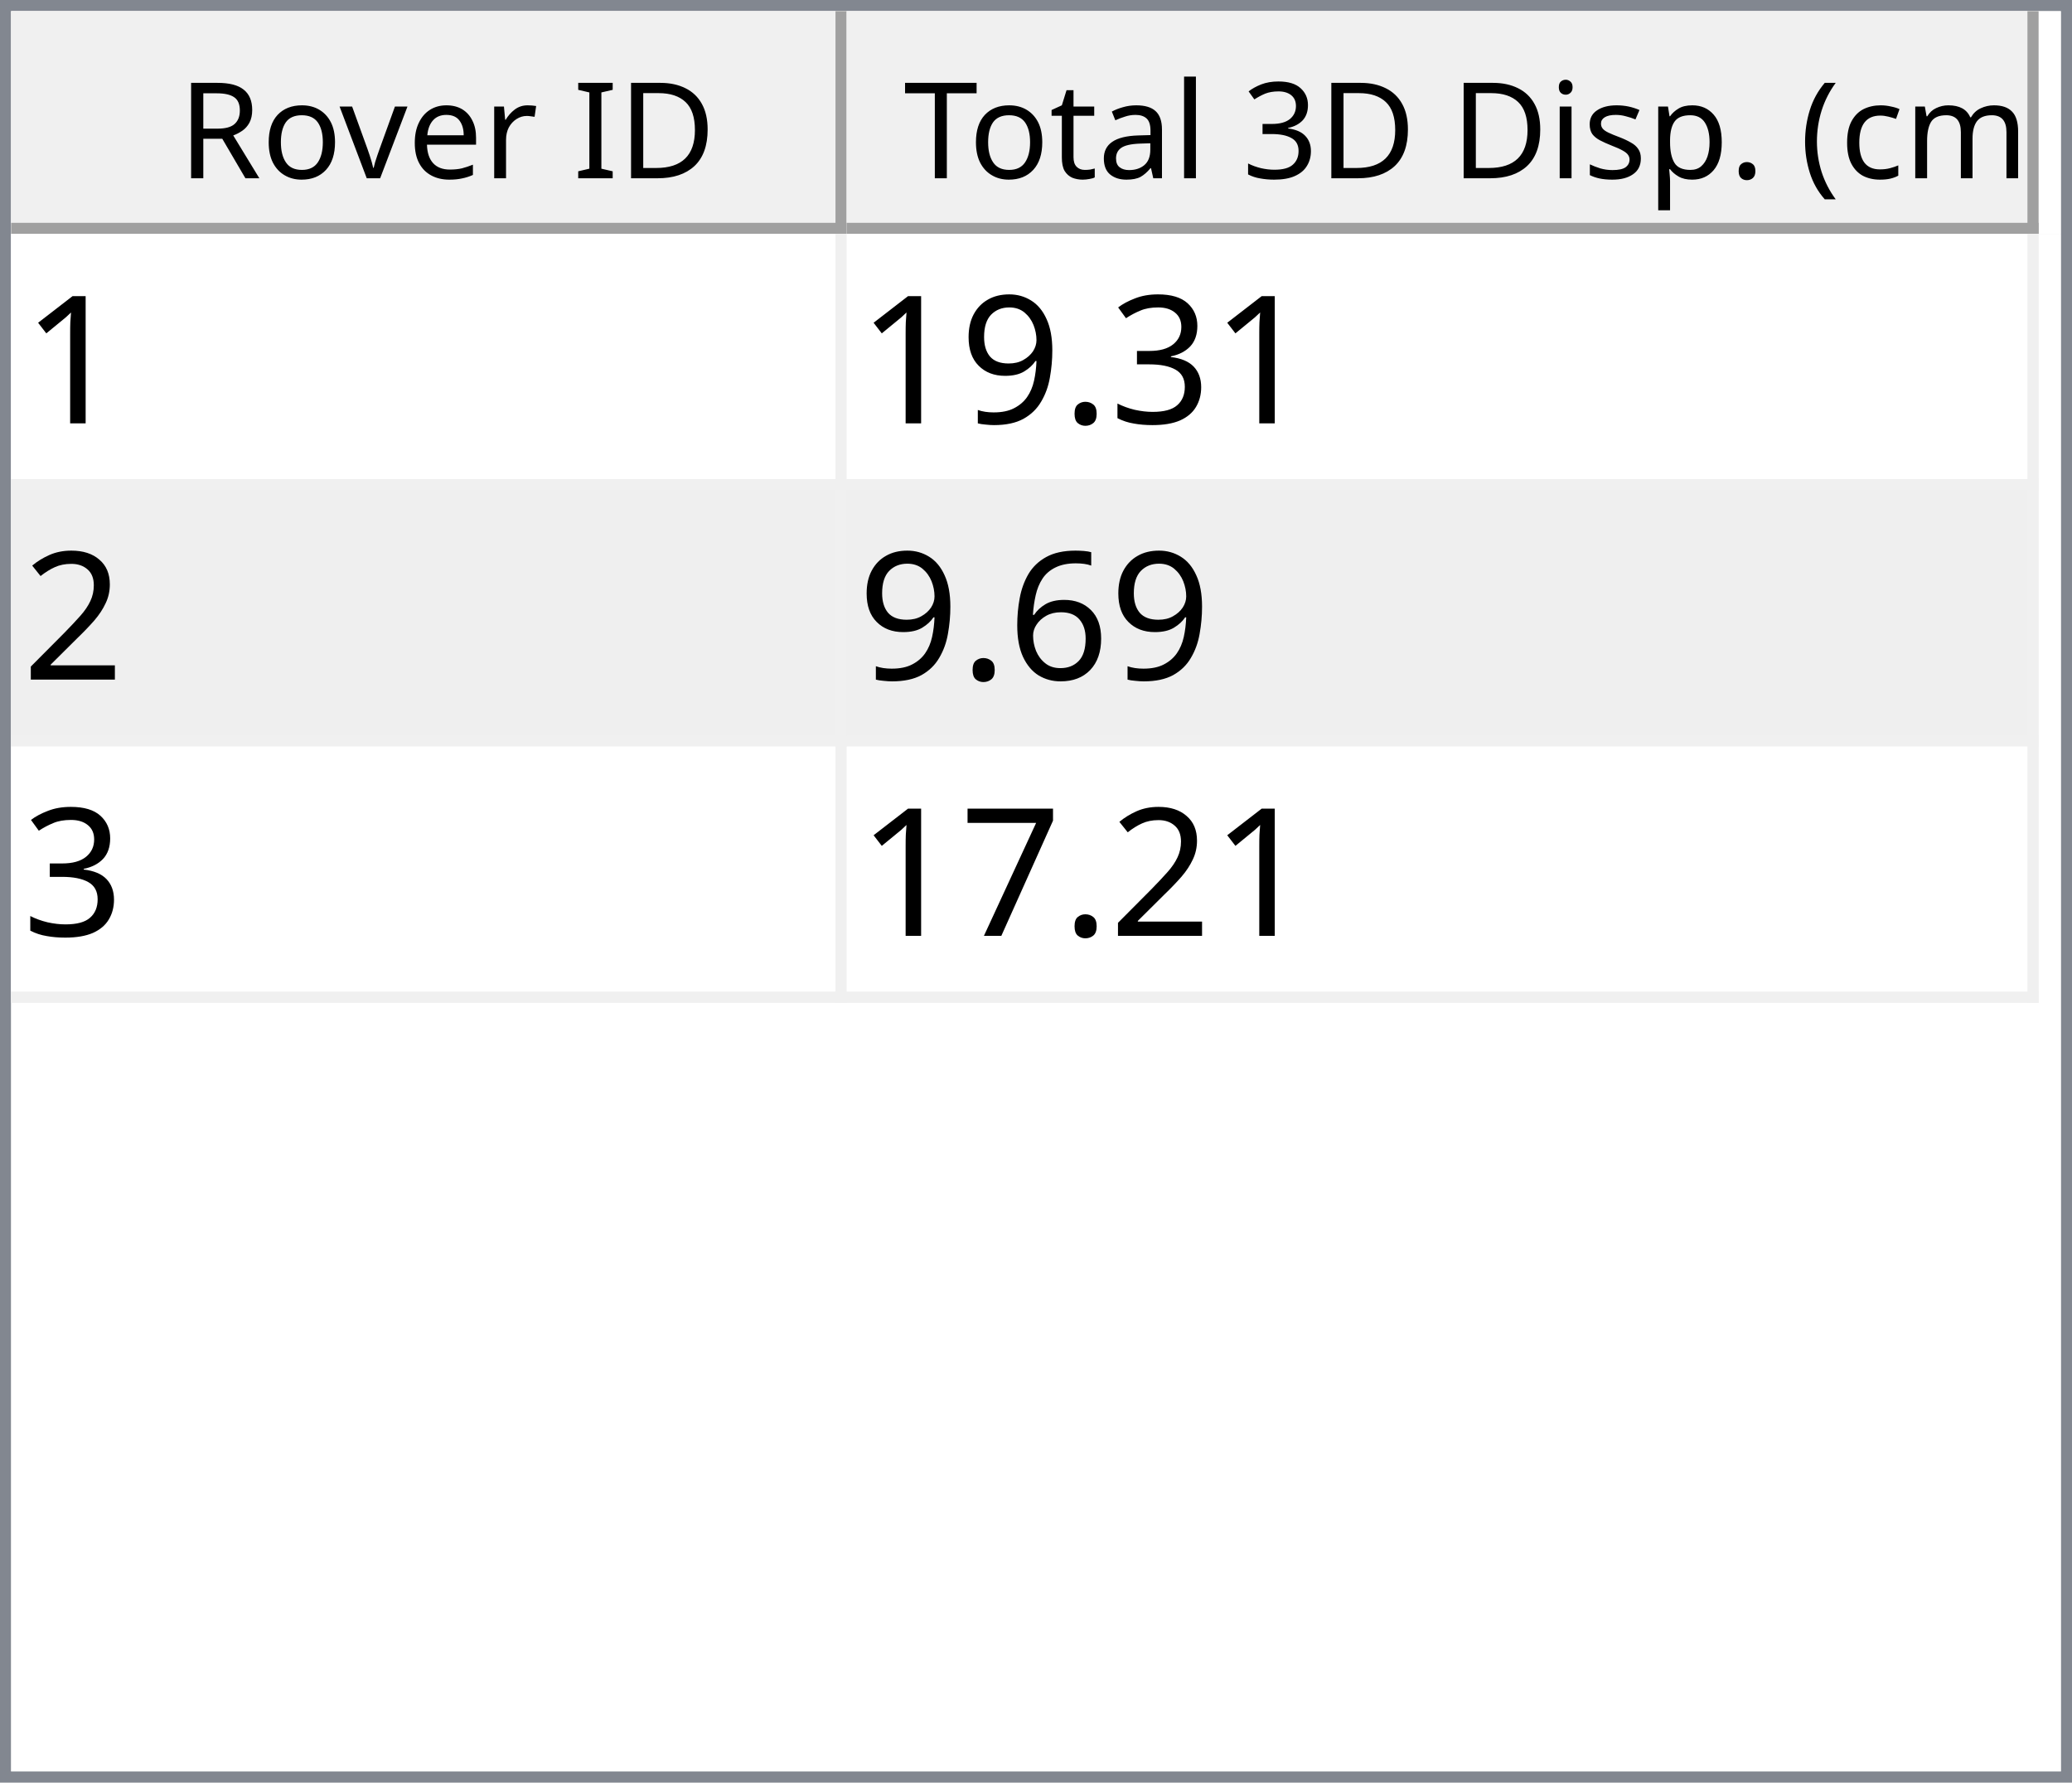
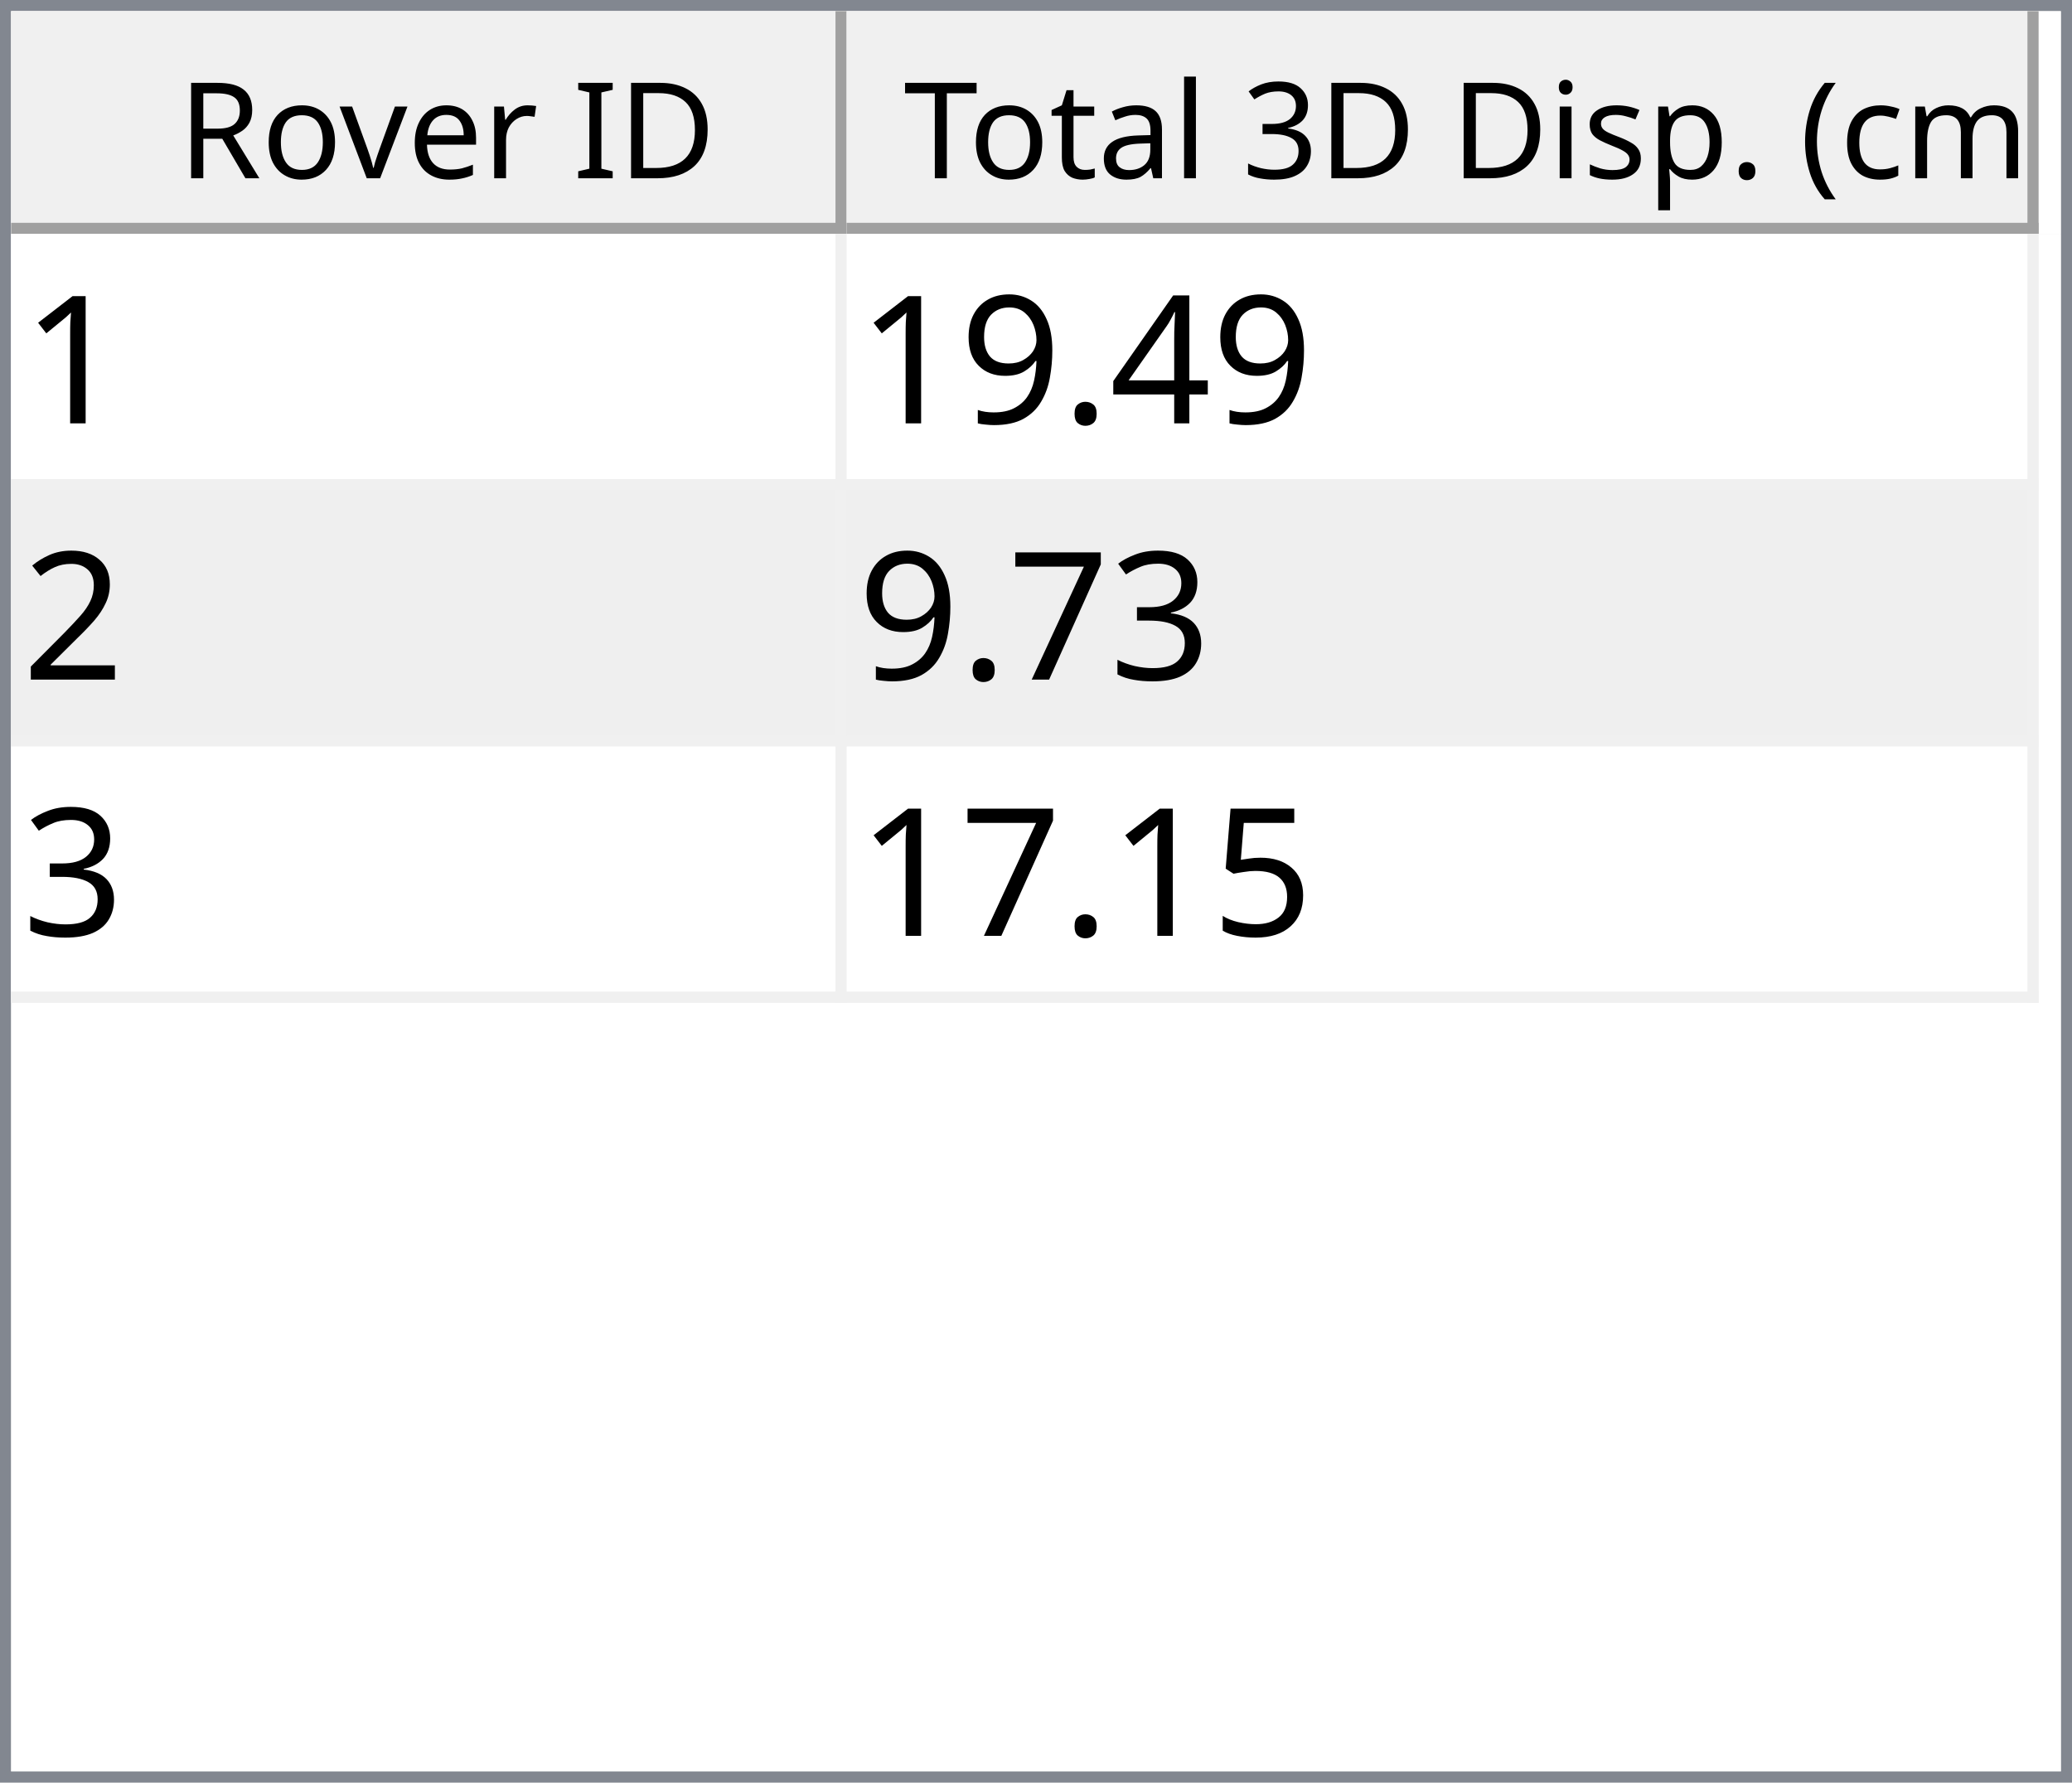
<svg xmlns="http://www.w3.org/2000/svg" style="fill-opacity:1; color-rendering:auto; color-interpolation:auto; text-rendering:auto; stroke:black; stroke-linecap:square; stroke-miterlimit:10; shape-rendering:auto; stroke-opacity:1; fill:black; stroke-dasharray:none; font-weight:normal; stroke-width:1; font-family:'Dialog'; font-style:normal; stroke-linejoin:miter; font-size:12px; stroke-dashoffset:0; image-rendering:auto;" width="186" height="160">
  <defs id="genericDefs" />
  <g>
    <defs id="defs1">
      <clipPath clipPathUnits="userSpaceOnUse" id="clipPath1">
        <path d="M0 0 L186 0 L186 160 L0 160 L0 0 Z" />
      </clipPath>
      <clipPath clipPathUnits="userSpaceOnUse" id="clipPath2">
        <path d="M0 0 L0 160 L186 160 L186 0 Z" />
      </clipPath>
      <clipPath clipPathUnits="userSpaceOnUse" id="clipPath3">
        <path d="M0 0 L0 20 L184 20 L184 0 Z" />
      </clipPath>
      <clipPath clipPathUnits="userSpaceOnUse" id="clipPath4">
        <path d="M0 0 L0 20 L75 20 L75 0 Z" />
      </clipPath>
      <clipPath clipPathUnits="userSpaceOnUse" id="clipPath5">
        <path d="M1 1 L1 19 L74 19 L74 1 Z" />
      </clipPath>
      <clipPath clipPathUnits="userSpaceOnUse" id="clipPath6">
        <path d="M0 0 L0 18 L73 18 L73 0 Z" />
      </clipPath>
      <clipPath clipPathUnits="userSpaceOnUse" id="clipPath7">
        <path d="M-0.5 -0.5 L-0.5 19.5 L74.5 19.5 L74.5 -0.5 Z" />
      </clipPath>
      <clipPath clipPathUnits="userSpaceOnUse" id="clipPath8">
        <path d="M0 0 L0 20 L107 20 L107 0 Z" />
      </clipPath>
      <clipPath clipPathUnits="userSpaceOnUse" id="clipPath9">
        <path d="M1 1 L1 19 L106 19 L106 1 Z" />
      </clipPath>
      <clipPath clipPathUnits="userSpaceOnUse" id="clipPath10">
        <path d="M0 0 L0 18 L105 18 L105 0 Z" />
      </clipPath>
      <clipPath clipPathUnits="userSpaceOnUse" id="clipPath11">
        <path d="M-0.5 -0.5 L-0.5 19.5 L106.5 19.5 L106.5 -0.5 Z" />
      </clipPath>
      <clipPath clipPathUnits="userSpaceOnUse" id="clipPath12">
        <path d="M0 0 L0 138 L184 138 L184 0 Z" />
      </clipPath>
      <clipPath clipPathUnits="userSpaceOnUse" id="clipPath13">
        <path d="M0 0 L0 69 L182 69 L182 0 Z" />
      </clipPath>
      <clipPath clipPathUnits="userSpaceOnUse" id="clipPath14">
        <path d="M-0.5 -0.5 L-0.5 68.5 L181.5 68.5 L181.5 -0.5 Z" />
      </clipPath>
      <clipPath clipPathUnits="userSpaceOnUse" id="clipPath15">
        <path d="M0 0 L0 22 L74 22 L74 0 Z" />
      </clipPath>
      <clipPath clipPathUnits="userSpaceOnUse" id="clipPath16">
        <path d="M0 0 L0 22 L106 22 L106 0 Z" />
      </clipPath>
      <font horiz-adv-x="64.551" id="font1">
        <font-face ascent="107.91" descent="25.098" units-per-em="100" style="font-style:normal; font-family:Segoe UI; font-weight:normal;" />
        <missing-glyph horiz-adv-x="64.551" d="M8.109 0 L8.109 68.266 L56.453 68.266 L56.453 0 L8.109 0 ZM15.328 7.234 L49.219 7.234 L49.219 61.031 L15.328 61.031 L15.328 7.234 Z" />
        <glyph unicode="D" horiz-adv-x="70.117" d="M9.188 0 L9.188 70.016 L28.516 70.016 Q65.531 70.016 65.531 35.891 Q65.531 19.672 55.25 9.836 Q44.969 0 27.734 0 L9.188 0 ZM17.391 62.594 L17.391 7.422 L27.828 7.422 Q41.609 7.422 49.273 14.797 Q56.938 22.172 56.938 35.688 Q56.938 62.594 28.328 62.594 L17.391 62.594 Z" />
        <glyph unicode="I" horiz-adv-x="26.611" d="M17.391 0 L9.188 0 L9.188 70.016 L17.391 70.016 L17.391 0 Z" />
        <glyph unicode=" " horiz-adv-x="27.393" d="" />
        <glyph unicode="r" horiz-adv-x="34.766" d="M34.188 41.891 Q32.078 43.5 28.125 43.5 Q23 43.5 19.555 38.672 Q16.109 33.844 16.109 25.484 L16.109 0 L8.109 0 L8.109 50 L16.109 50 L16.109 39.703 L16.312 39.703 Q18.016 44.969 21.531 47.922 Q25.047 50.875 29.391 50.875 Q32.516 50.875 34.188 50.203 L34.188 41.891 Z" />
        <glyph unicode="e" horiz-adv-x="52.295" d="M48.297 23 L12.984 23 Q13.188 14.656 17.484 10.109 Q21.781 5.562 29.297 5.562 Q37.75 5.562 44.828 11.141 L44.828 3.609 Q38.234 -1.172 27.391 -1.172 Q16.797 -1.172 10.742 5.641 Q4.688 12.453 4.688 24.812 Q4.688 36.469 11.305 43.82 Q17.922 51.172 27.734 51.172 Q37.547 51.172 42.922 44.828 Q48.297 38.484 48.297 27.203 L48.297 23 ZM40.094 29.781 Q40.047 36.719 36.75 40.578 Q33.453 44.438 27.594 44.438 Q21.922 44.438 17.969 40.383 Q14.016 36.328 13.094 29.781 L40.094 29.781 Z" />
        <glyph unicode="v" horiz-adv-x="47.9" d="M47.406 50 L27.484 0 L19.625 0 L0.688 50 L9.469 50 L22.172 13.672 Q23.578 9.672 23.922 6.688 L24.125 6.688 Q24.609 10.453 25.688 13.484 L38.969 50 L47.406 50 Z" />
        <glyph unicode="o" horiz-adv-x="58.594" d="M29 -1.172 Q17.922 -1.172 11.305 5.836 Q4.688 12.844 4.688 24.422 Q4.688 37.016 11.57 44.094 Q18.453 51.172 30.172 51.172 Q41.359 51.172 47.633 44.289 Q53.906 37.406 53.906 25.203 Q53.906 13.234 47.141 6.031 Q40.375 -1.172 29 -1.172 ZM29.594 44.438 Q21.875 44.438 17.383 39.188 Q12.891 33.938 12.891 24.703 Q12.891 15.828 17.43 10.695 Q21.969 5.562 29.594 5.562 Q37.359 5.562 41.531 10.594 Q45.703 15.625 45.703 24.906 Q45.703 34.281 41.531 39.359 Q37.359 44.438 29.594 44.438 Z" />
        <glyph unicode="R" horiz-adv-x="59.814" d="M59.375 0 L49.609 0 L37.891 19.625 Q36.281 22.359 34.766 24.289 Q33.25 26.219 31.664 27.438 Q30.078 28.656 28.25 29.219 Q26.422 29.781 24.125 29.781 L17.391 29.781 L17.391 0 L9.188 0 L9.188 70.016 L30.078 70.016 Q34.672 70.016 38.555 68.867 Q42.438 67.719 45.289 65.375 Q48.141 63.031 49.758 59.547 Q51.375 56.062 51.375 51.375 Q51.375 47.703 50.273 44.656 Q49.172 41.609 47.148 39.211 Q45.125 36.812 42.266 35.133 Q39.406 33.453 35.844 32.516 L35.844 32.328 Q37.594 31.547 38.891 30.547 Q40.188 29.547 41.359 28.18 Q42.531 26.812 43.68 25.078 Q44.828 23.344 46.234 21.047 L59.375 0 ZM17.391 62.594 L17.391 37.203 L28.516 37.203 Q31.594 37.203 34.203 38.133 Q36.812 39.062 38.719 40.797 Q40.625 42.531 41.703 45.047 Q42.781 47.562 42.781 50.688 Q42.781 56.297 39.141 59.445 Q35.5 62.594 28.609 62.594 L17.391 62.594 Z" />
        <glyph unicode=")" horiz-adv-x="30.176" d="M8.297 -15.922 L1.172 -15.922 Q16.406 2.344 16.406 26.812 Q16.406 51.469 1.078 70.016 L8.297 70.016 Q23.531 52.156 23.531 26.703 Q23.531 1.375 8.297 -15.922 Z" />
        <glyph unicode="m" horiz-adv-x="86.133" d="M79.109 0 L71.094 0 L71.094 28.719 Q71.094 37.016 68.531 40.727 Q65.969 44.438 59.906 44.438 Q54.781 44.438 51.195 39.75 Q47.609 35.062 47.609 28.516 L47.609 0 L39.594 0 L39.594 29.688 Q39.594 44.438 28.219 44.438 Q22.953 44.438 19.531 40.016 Q16.109 35.594 16.109 28.516 L16.109 0 L8.109 0 L8.109 50 L16.109 50 L16.109 42.094 L16.312 42.094 Q21.625 51.172 31.844 51.172 Q36.969 51.172 40.773 48.312 Q44.578 45.453 46 40.828 Q51.562 51.172 62.594 51.172 Q79.109 51.172 79.109 30.812 L79.109 0 Z" />
        <glyph unicode="c" horiz-adv-x="46.191" d="M42.188 2.297 Q36.422 -1.172 28.516 -1.172 Q17.828 -1.172 11.258 5.789 Q4.688 12.75 4.688 23.828 Q4.688 36.188 11.766 43.68 Q18.844 51.172 30.672 51.172 Q37.25 51.172 42.281 48.734 L42.281 40.531 Q36.719 44.438 30.375 44.438 Q22.703 44.438 17.797 38.945 Q12.891 33.453 12.891 24.516 Q12.891 15.719 17.508 10.641 Q22.125 5.562 29.891 5.562 Q36.422 5.562 42.188 9.906 L42.188 2.297 Z" />
        <glyph unicode="(" horiz-adv-x="30.176" d="M29.109 -15.922 L21.969 -15.922 Q6.844 1.375 6.844 26.703 Q6.844 52.156 21.969 70.016 L29.203 70.016 Q13.875 51.469 13.875 26.812 Q13.875 2.344 29.109 -15.922 Z" />
        <glyph unicode="." horiz-adv-x="21.68" d="M10.891 -1.078 Q8.641 -1.078 7.055 0.539 Q5.469 2.156 5.469 4.391 Q5.469 6.641 7.055 8.273 Q8.641 9.906 10.891 9.906 Q13.188 9.906 14.797 8.273 Q16.406 6.641 16.406 4.391 Q16.406 2.156 14.797 0.539 Q13.188 -1.078 10.891 -1.078 Z" />
        <glyph unicode="p" horiz-adv-x="58.789" d="M16.312 7.234 L16.109 7.234 L16.109 -23 L8.109 -23 L8.109 50 L16.109 50 L16.109 41.219 L16.312 41.219 Q22.219 51.172 33.594 51.172 Q43.266 51.172 48.688 44.461 Q54.109 37.75 54.109 26.469 Q54.109 13.922 48 6.375 Q41.891 -1.172 31.297 -1.172 Q21.578 -1.172 16.312 7.234 ZM16.109 27.391 L16.109 20.406 Q16.109 14.203 20.141 9.883 Q24.172 5.562 30.375 5.562 Q37.641 5.562 41.773 11.133 Q45.906 16.703 45.906 26.609 Q45.906 34.969 42.047 39.703 Q38.188 44.438 31.594 44.438 Q24.609 44.438 20.359 39.578 Q16.109 34.719 16.109 27.391 Z" />
        <glyph unicode="s" horiz-adv-x="42.432" d="M5.078 1.812 L5.078 10.406 Q11.625 5.562 19.484 5.562 Q30.031 5.562 30.031 12.594 Q30.031 14.594 29.125 15.992 Q28.219 17.391 26.68 18.461 Q25.141 19.531 23.07 20.383 Q21 21.234 18.609 22.172 Q15.281 23.484 12.766 24.828 Q10.25 26.172 8.57 27.859 Q6.891 29.547 6.031 31.695 Q5.172 33.844 5.172 36.719 Q5.172 40.234 6.789 42.945 Q8.406 45.656 11.086 47.484 Q13.766 49.312 17.211 50.242 Q20.656 51.172 24.312 51.172 Q30.812 51.172 35.938 48.922 L35.938 40.828 Q30.422 44.438 23.25 44.438 Q21 44.438 19.195 43.922 Q17.391 43.406 16.094 42.477 Q14.797 41.547 14.086 40.258 Q13.375 38.969 13.375 37.406 Q13.375 35.453 14.086 34.133 Q14.797 32.812 16.164 31.789 Q17.531 30.766 19.484 29.938 Q21.438 29.109 23.922 28.125 Q27.25 26.859 29.883 25.516 Q32.516 24.172 34.375 22.484 Q36.234 20.797 37.234 18.602 Q38.234 16.406 38.234 13.375 Q38.234 9.672 36.602 6.938 Q34.969 4.203 32.234 2.398 Q29.5 0.594 25.93 -0.289 Q22.359 -1.172 18.453 -1.172 Q10.75 -1.172 5.078 1.812 Z" />
        <glyph unicode="i" horiz-adv-x="24.219" d="M12.203 62.703 Q10.062 62.703 8.547 64.164 Q7.031 65.625 7.031 67.875 Q7.031 70.125 8.547 71.609 Q10.062 73.094 12.203 73.094 Q14.406 73.094 15.945 71.609 Q17.484 70.125 17.484 67.875 Q17.484 65.719 15.945 64.211 Q14.406 62.703 12.203 62.703 ZM16.109 0 L8.109 0 L8.109 50 L16.109 50 L16.109 0 Z" />
        <glyph unicode="3" horiz-adv-x="53.906" d="M46.531 19.828 Q46.531 15.094 44.75 11.211 Q42.969 7.328 39.719 4.57 Q36.469 1.812 31.93 0.297 Q27.391 -1.219 21.922 -1.219 Q11.922 -1.219 6 2.594 L6 11.188 Q13.094 5.609 22.219 5.609 Q25.875 5.609 28.828 6.539 Q31.781 7.469 33.906 9.227 Q36.031 10.984 37.18 13.477 Q38.328 15.969 38.328 19.094 Q38.328 32.812 18.797 32.812 L12.984 32.812 L12.984 39.594 L18.5 39.594 Q35.797 39.594 35.797 52.484 Q35.797 64.406 22.609 64.406 Q15.188 64.406 8.688 59.422 L8.688 67.188 Q15.375 71.188 24.609 71.188 Q29 71.188 32.57 69.969 Q36.141 68.75 38.68 66.555 Q41.219 64.359 42.609 61.281 Q44 58.203 44 54.5 Q44 40.672 30.031 36.719 L30.031 36.531 Q33.594 36.141 36.625 34.797 Q39.656 33.453 41.852 31.305 Q44.047 29.156 45.289 26.25 Q46.531 23.344 46.531 19.828 Z" />
        <glyph unicode="l" horiz-adv-x="24.219" d="M16.109 0 L8.109 0 L8.109 74.031 L16.109 74.031 L16.109 0 Z" />
        <glyph unicode="a" horiz-adv-x="50.879" d="M43.891 0 L35.891 0 L35.891 7.812 L35.688 7.812 Q30.469 -1.172 20.312 -1.172 Q12.844 -1.172 8.617 2.781 Q4.391 6.734 4.391 13.281 Q4.391 27.297 20.906 29.594 L35.891 31.688 Q35.891 44.438 25.594 44.438 Q16.547 44.438 9.281 38.281 L9.281 46.484 Q16.656 51.172 26.266 51.172 Q43.891 51.172 43.891 32.516 L43.891 0 ZM35.891 25.297 L23.828 23.641 Q18.266 22.859 15.43 20.875 Q12.594 18.891 12.594 13.875 Q12.594 10.203 15.211 7.883 Q17.828 5.562 22.172 5.562 Q28.125 5.562 32.008 9.742 Q35.891 13.922 35.891 20.312 L35.891 25.297 Z" />
        <glyph unicode="t" horiz-adv-x="33.887" d="M31.297 0.484 Q28.469 -1.078 23.828 -1.078 Q10.688 -1.078 10.688 13.578 L10.688 43.172 L2.094 43.172 L2.094 50 L10.688 50 L10.688 62.203 L18.703 64.797 L18.703 50 L31.297 50 L31.297 43.172 L18.703 43.172 L18.703 14.984 Q18.703 9.969 20.414 7.82 Q22.125 5.672 26.078 5.672 Q29.109 5.672 31.297 7.328 L31.297 0.484 Z" />
        <glyph unicode="T" horiz-adv-x="52.393" d="M50.594 62.594 L30.375 62.594 L30.375 0 L22.172 0 L22.172 62.594 L2 62.594 L2 70.016 L50.594 70.016 L50.594 62.594 Z" />
      </font>
      <font horiz-adv-x="75.0" id="font2">
        <font-face ascent="100.537" descent="21.973" units-per-em="100" style="font-style:normal; font-family:sans-serif; font-weight:normal;" />
        <missing-glyph horiz-adv-x="75.0" d="M12.5 0 L12.5 62.5 L62.5 62.5 L62.5 0 L12.5 0 ZM14.062 1.562 L60.938 1.562 L60.938 60.938 L14.062 60.938 L14.062 1.562 Z" />
        <glyph unicode="1" horiz-adv-x="55.615" d="M37.25 0 L28.469 0 L28.469 56 Q25.297 52.984 20.141 49.953 Q14.984 46.922 10.891 45.406 L10.891 53.906 Q18.266 57.375 23.781 62.305 Q29.297 67.234 31.594 71.875 L37.25 71.875 L37.25 0 Z" />
-         <glyph unicode="3" horiz-adv-x="55.615" d="M4.203 18.891 L12.984 20.062 Q14.5 12.594 18.141 9.297 Q21.781 6 27 6 Q33.203 6 37.477 10.297 Q41.75 14.594 41.75 20.953 Q41.75 27 37.797 30.93 Q33.844 34.859 27.734 34.859 Q25.25 34.859 21.531 33.891 L22.516 41.609 Q23.391 41.5 23.922 41.5 Q29.547 41.5 34.039 44.43 Q38.531 47.359 38.531 53.469 Q38.531 58.297 35.258 61.477 Q31.984 64.656 26.812 64.656 Q21.688 64.656 18.266 61.43 Q14.844 58.203 13.875 51.766 L5.078 53.328 Q6.688 62.156 12.398 67.016 Q18.109 71.875 26.609 71.875 Q32.469 71.875 37.398 69.359 Q42.328 66.844 44.945 62.5 Q47.562 58.156 47.562 53.266 Q47.562 48.641 45.07 44.828 Q42.578 41.016 37.703 38.766 Q44.047 37.312 47.562 32.695 Q51.078 28.078 51.078 21.141 Q51.078 11.766 44.242 5.25 Q37.406 -1.266 26.953 -1.266 Q17.531 -1.266 11.305 4.352 Q5.078 9.969 4.203 18.891 Z" />
+         <glyph unicode="4" horiz-adv-x="55.615" d="M32.328 0 L32.328 17.141 L1.266 17.141 L1.266 25.203 L33.938 71.578 L41.109 71.578 L41.109 25.203 L50.781 25.203 L50.781 17.141 L41.109 17.141 L41.109 0 L32.328 0 ZM32.328 25.203 L32.328 57.469 L9.906 25.203 L32.328 25.203 Z" />
        <glyph unicode="." horiz-adv-x="27.783" d="M9.078 0 L9.078 10.016 L19.094 10.016 L19.094 0 L9.078 0 Z" />
        <glyph unicode="9" horiz-adv-x="55.615" d="M5.469 16.547 L13.922 17.328 Q14.984 11.375 18.016 8.688 Q21.047 6 25.781 6 Q29.828 6 32.883 7.859 Q35.938 9.719 37.891 12.82 Q39.844 15.922 41.164 21.195 Q42.484 26.469 42.484 31.938 Q42.484 32.516 42.438 33.688 Q39.797 29.5 35.234 26.883 Q30.672 24.266 25.344 24.266 Q16.453 24.266 10.305 30.711 Q4.156 37.156 4.156 47.703 Q4.156 58.594 10.578 65.234 Q17 71.875 26.656 71.875 Q33.641 71.875 39.43 68.117 Q45.219 64.359 48.219 57.398 Q51.219 50.438 51.219 37.25 Q51.219 23.531 48.242 15.406 Q45.266 7.281 39.383 3.031 Q33.5 -1.219 25.594 -1.219 Q17.188 -1.219 11.867 3.445 Q6.547 8.109 5.469 16.547 ZM41.453 48.141 Q41.453 55.719 37.43 60.156 Q33.406 64.594 27.734 64.594 Q21.875 64.594 17.531 59.812 Q13.188 55.031 13.188 47.406 Q13.188 40.578 17.312 36.305 Q21.438 32.031 27.484 32.031 Q33.594 32.031 37.523 36.305 Q41.453 40.578 41.453 48.141 Z" />
        <glyph unicode="2" horiz-adv-x="55.615" d="M50.344 8.453 L50.344 0 L3.031 0 Q2.938 3.172 4.047 6.109 Q5.859 10.938 9.836 15.625 Q13.812 20.312 21.344 26.469 Q33.016 36.031 37.117 41.625 Q41.219 47.219 41.219 52.203 Q41.219 57.422 37.477 61.008 Q33.734 64.594 27.734 64.594 Q21.391 64.594 17.578 60.789 Q13.766 56.984 13.719 50.25 L4.688 51.172 Q5.609 61.281 11.664 66.578 Q17.719 71.875 27.938 71.875 Q38.234 71.875 44.242 66.164 Q50.25 60.453 50.25 52 Q50.25 47.703 48.492 43.555 Q46.734 39.406 42.656 34.812 Q38.578 30.219 29.109 22.219 Q21.188 15.578 18.945 13.211 Q16.703 10.844 15.234 8.453 L50.344 8.453 Z" />
-         <glyph unicode="6" horiz-adv-x="55.615" d="M49.75 54.047 L41.016 53.375 Q39.844 58.547 37.703 60.891 Q34.125 64.656 28.906 64.656 Q24.703 64.656 21.531 62.312 Q17.391 59.281 14.992 53.469 Q12.594 47.656 12.5 36.922 Q15.672 41.75 20.266 44.094 Q24.859 46.438 29.891 46.438 Q38.672 46.438 44.852 39.969 Q51.031 33.5 51.031 23.25 Q51.031 16.5 48.125 10.719 Q45.219 4.938 40.141 1.859 Q35.062 -1.219 28.609 -1.219 Q17.625 -1.219 10.695 6.859 Q3.766 14.938 3.766 33.5 Q3.766 54.25 11.422 63.672 Q18.109 71.875 29.438 71.875 Q37.891 71.875 43.289 67.141 Q48.688 62.406 49.75 54.047 ZM13.875 23.188 Q13.875 18.656 15.797 14.508 Q17.719 10.359 21.188 8.18 Q24.656 6 28.469 6 Q34.031 6 38.039 10.492 Q42.047 14.984 42.047 22.703 Q42.047 30.125 38.086 34.398 Q34.125 38.672 28.125 38.672 Q22.172 38.672 18.023 34.398 Q13.875 30.125 13.875 23.188 Z" />
+         <glyph unicode="3" horiz-adv-x="55.615" d="M4.203 18.891 L12.984 20.062 Q14.5 12.594 18.141 9.297 Q21.781 6 27 6 Q33.203 6 37.477 10.297 Q41.75 14.594 41.75 20.953 Q41.75 27 37.797 30.93 Q33.844 34.859 27.734 34.859 Q25.25 34.859 21.531 33.891 L22.516 41.609 Q23.391 41.5 23.922 41.5 Q29.547 41.5 34.039 44.43 Q38.531 47.359 38.531 53.469 Q38.531 58.297 35.258 61.477 Q31.984 64.656 26.812 64.656 Q21.688 64.656 18.266 61.43 Q14.844 58.203 13.875 51.766 L5.078 53.328 Q6.688 62.156 12.398 67.016 Q18.109 71.875 26.609 71.875 Q32.469 71.875 37.398 69.359 Q42.328 66.844 44.945 62.5 Q47.562 58.156 47.562 53.266 Q47.562 48.641 45.07 44.828 Q42.578 41.016 37.703 38.766 Q44.047 37.312 47.562 32.695 Q51.078 28.078 51.078 21.141 Q51.078 11.766 44.242 5.25 Q37.406 -1.266 26.953 -1.266 Q17.531 -1.266 11.305 4.352 Q5.078 9.969 4.203 18.891 Z" />
        <glyph unicode="7" horiz-adv-x="55.615" d="M4.734 62.203 L4.734 70.656 L51.078 70.656 L51.078 63.812 Q44.234 56.547 37.523 44.484 Q30.812 32.422 27.156 19.672 Q24.516 10.688 23.781 0 L14.75 0 Q14.891 8.453 18.062 20.414 Q21.234 32.375 27.172 43.484 Q33.109 54.594 39.797 62.203 L4.734 62.203 Z" />
+         <glyph unicode="5" horiz-adv-x="55.615" d="M4.156 18.75 L13.375 19.531 Q14.406 12.797 18.141 9.398 Q21.875 6 27.156 6 Q33.5 6 37.891 10.789 Q42.281 15.578 42.281 23.484 Q42.281 31 38.062 35.352 Q33.844 39.703 27 39.703 Q22.75 39.703 19.336 37.773 Q15.922 35.844 13.969 32.766 L5.719 33.844 L12.641 70.609 L48.25 70.609 L48.25 62.203 L19.672 62.203 L15.828 42.969 Q22.266 47.469 29.344 47.469 Q38.719 47.469 45.164 40.969 Q51.609 34.469 51.609 24.266 Q51.609 14.547 45.953 7.469 Q39.062 -1.219 27.156 -1.219 Q17.391 -1.219 11.211 4.25 Q5.031 9.719 4.156 18.75 Z" />
      </font>
    </defs>
    <g style="fill:white; stroke:white;">
      <rect x="0" y="0" width="186" style="clip-path:url(#clipPath1); stroke:none;" height="160" />
    </g>
    <g style="fill:white; text-rendering:optimizeSpeed; color-rendering:optimizeSpeed; image-rendering:optimizeSpeed; shape-rendering:crispEdges; stroke:white; color-interpolation:sRGB;">
      <rect x="0" width="186" height="160" y="0" style="stroke:none;" />
      <path style="stroke:none;" d="M0 160 L186 160 L186 0 L0 0 Z" />
    </g>
    <g style="fill:rgb(240,240,240); font-family:'Segoe UI'; stroke:rgb(240,240,240);">
      <rect x="0" y="0" width="186" style="clip-path:url(#clipPath2); stroke:none;" height="160" />
    </g>
    <g style="fill:rgb(130,135,144); font-family:'Segoe UI'; stroke:rgb(130,135,144);">
      <path d="M0 0 L186 0 L186 160 L0 160 L0 0 ZM1 1 L185 1 L185 159 L1 159 L1 1 Z" style="fill-rule:evenodd; clip-path:url(#clipPath2); stroke:none;" />
    </g>
    <g style="fill:white; font-family:'Segoe UI'; stroke:white;" transform="translate(1,1)">
      <rect x="0" y="0" width="184" style="clip-path:url(#clipPath3); stroke:none;" height="20" />
    </g>
    <g style="fill:rgb(240,240,240); font-family:'Segoe UI'; stroke:rgb(240,240,240);" transform="translate(1,1)">
      <rect x="0" y="0" width="75" style="clip-path:url(#clipPath4); stroke:none;" height="20" />
    </g>
    <g style="font-family:'Segoe UI';" transform="translate(2,2)">
      <text x="14" xml:space="preserve" y="14" style="clip-path:url(#clipPath6); stroke:none;">Rover ID</text>
    </g>
    <g style="fill:rgb(160,160,160); font-family:'Segoe UI'; stroke:rgb(160,160,160); stroke-linejoin:bevel;" transform="translate(1.5,1.5)">
      <line x1="74" x2="74" y1="0" style="fill:none; clip-path:url(#clipPath7);" y2="19" />
    </g>
    <g style="fill:rgb(160,160,160); font-family:'Segoe UI'; stroke:rgb(160,160,160); stroke-linejoin:bevel;" transform="matrix(1,0,0,1,1,1) translate(0.5,0.5)">
      <line x1="0" x2="74" y1="19" style="fill:none; clip-path:url(#clipPath7);" y2="19" />
    </g>
    <g style="fill:rgb(240,240,240); font-family:'Segoe UI'; stroke:rgb(240,240,240);" transform="translate(76,1)">
      <rect x="0" y="0" width="107" style="clip-path:url(#clipPath8); stroke:none;" height="20" />
    </g>
    <g style="font-family:'Segoe UI';" transform="translate(77,2)">
      <text x="1" xml:space="preserve" y="14" style="clip-path:url(#clipPath10); stroke:none;"> Total 3D Disp. (cm)</text>
    </g>
    <g style="fill:rgb(160,160,160); font-family:'Segoe UI'; stroke:rgb(160,160,160); stroke-linejoin:bevel;" transform="translate(76.5,1.5)">
      <line x1="106" x2="106" y1="0" style="fill:none; clip-path:url(#clipPath11);" y2="19" />
    </g>
    <g style="fill:rgb(160,160,160); font-family:'Segoe UI'; stroke:rgb(160,160,160); stroke-linejoin:bevel;" transform="matrix(1,0,0,1,76,1) translate(0.5,0.5)">
      <line x1="0" x2="106" y1="19" style="fill:none; clip-path:url(#clipPath11);" y2="19" />
    </g>
    <g style="fill:white; font-family:'Segoe UI'; stroke:white;" transform="translate(1,21)">
      <rect x="0" y="0" width="184" style="clip-path:url(#clipPath12); stroke:none;" height="138" />
    </g>
    <g style="fill:rgb(240,240,240); font-size:16px; font-family:sans-serif; stroke:rgb(240,240,240);" transform="translate(1,21)">
      <rect x="0" y="0" width="182" style="clip-path:url(#clipPath13); stroke:none;" height="69" />
      <line transform="translate(0.5,0.5)" x1="0" x2="181" y1="22" style="clip-path:url(#clipPath14); fill:none; stroke-linejoin:bevel;" y2="22" />
    </g>
    <g transform="matrix(1,0,0,1,1,21) translate(0.5,0.5)" style="fill:rgb(240,240,240); font-size:16px; font-family:sans-serif; stroke:rgb(240,240,240); stroke-linejoin:bevel;">
      <line x1="0" x2="181" y1="45" style="fill:none; clip-path:url(#clipPath14);" y2="45" />
    </g>
    <g transform="matrix(1,0,0,1,1,21) translate(0.5,0.5)" style="fill:rgb(240,240,240); font-size:16px; font-family:sans-serif; stroke:rgb(240,240,240); stroke-linejoin:bevel;">
      <line x1="0" x2="181" y1="68" style="fill:none; clip-path:url(#clipPath14);" y2="68" />
    </g>
    <g transform="matrix(1,0,0,1,1,21) translate(0.5,0.5)" style="fill:rgb(240,240,240); font-size:16px; font-family:sans-serif; stroke:rgb(240,240,240); stroke-linejoin:bevel;">
      <line x1="74" x2="74" y1="0" style="fill:none; clip-path:url(#clipPath14);" y2="68" />
    </g>
    <g transform="matrix(1,0,0,1,1,21) translate(0.5,0.5)" style="fill:rgb(240,240,240); font-size:16px; font-family:sans-serif; stroke:rgb(240,240,240); stroke-linejoin:bevel;">
      <line x1="181" x2="181" y1="0" style="fill:none; clip-path:url(#clipPath14);" y2="68" />
    </g>
    <g style="fill:white; font-size:16px; font-family:sans-serif; stroke:white;" transform="matrix(1,0,0,1,1,21)">
      <rect x="0" y="0" width="74" style="clip-path:url(#clipPath15); stroke:none;" height="22" />
      <text x="1" y="17" style="fill:black; clip-path:url(#clipPath15); stroke:none;" xml:space="preserve">1</text>
    </g>
    <g style="fill:white; font-size:16px; font-family:sans-serif; stroke:white;" transform="matrix(1,0,0,1,1,21) translate(75,0)">
      <rect x="0" y="0" width="106" style="clip-path:url(#clipPath16); stroke:none;" height="22" />
-       <text x="1" y="17" style="fill:black; clip-path:url(#clipPath16); stroke:none;" xml:space="preserve">19.31</text>
+       <text x="1" y="17" style="fill:black; clip-path:url(#clipPath16); stroke:none;" xml:space="preserve">19.49</text>
    </g>
    <g style="fill:rgb(239,239,239); font-size:16px; font-family:sans-serif; stroke:rgb(239,239,239);" transform="matrix(1,0,0,1,1,21) translate(0,23)">
      <rect x="0" y="0" width="74" style="clip-path:url(#clipPath15); stroke:none;" height="22" />
      <text x="1" y="17" style="fill:black; clip-path:url(#clipPath15); stroke:none;" xml:space="preserve">2</text>
    </g>
    <g style="fill:rgb(239,239,239); font-size:16px; font-family:sans-serif; stroke:rgb(239,239,239);" transform="matrix(1,0,0,1,1,21) translate(75,23)">
      <rect x="0" y="0" width="106" style="clip-path:url(#clipPath16); stroke:none;" height="22" />
-       <text x="1" y="17" style="fill:black; clip-path:url(#clipPath16); stroke:none;" xml:space="preserve">9.69</text>
+       <text x="1" y="17" style="fill:black; clip-path:url(#clipPath16); stroke:none;" xml:space="preserve">9.73</text>
    </g>
    <g style="fill:white; font-size:16px; font-family:sans-serif; stroke:white;" transform="matrix(1,0,0,1,1,21) translate(0,46)">
      <rect x="0" y="0" width="74" style="clip-path:url(#clipPath15); stroke:none;" height="22" />
      <text x="1" y="17" style="fill:black; clip-path:url(#clipPath15); stroke:none;" xml:space="preserve">3</text>
    </g>
    <g style="fill:white; font-size:16px; font-family:sans-serif; stroke:white;" transform="matrix(1,0,0,1,1,21) translate(75,46)">
      <rect x="0" y="0" width="106" style="clip-path:url(#clipPath16); stroke:none;" height="22" />
-       <text x="1" y="17" style="fill:black; clip-path:url(#clipPath16); stroke:none;" xml:space="preserve">17.21</text>
+       <text x="1" y="17" style="fill:black; clip-path:url(#clipPath16); stroke:none;" xml:space="preserve">17.15</text>
    </g>
  </g>
</svg>
